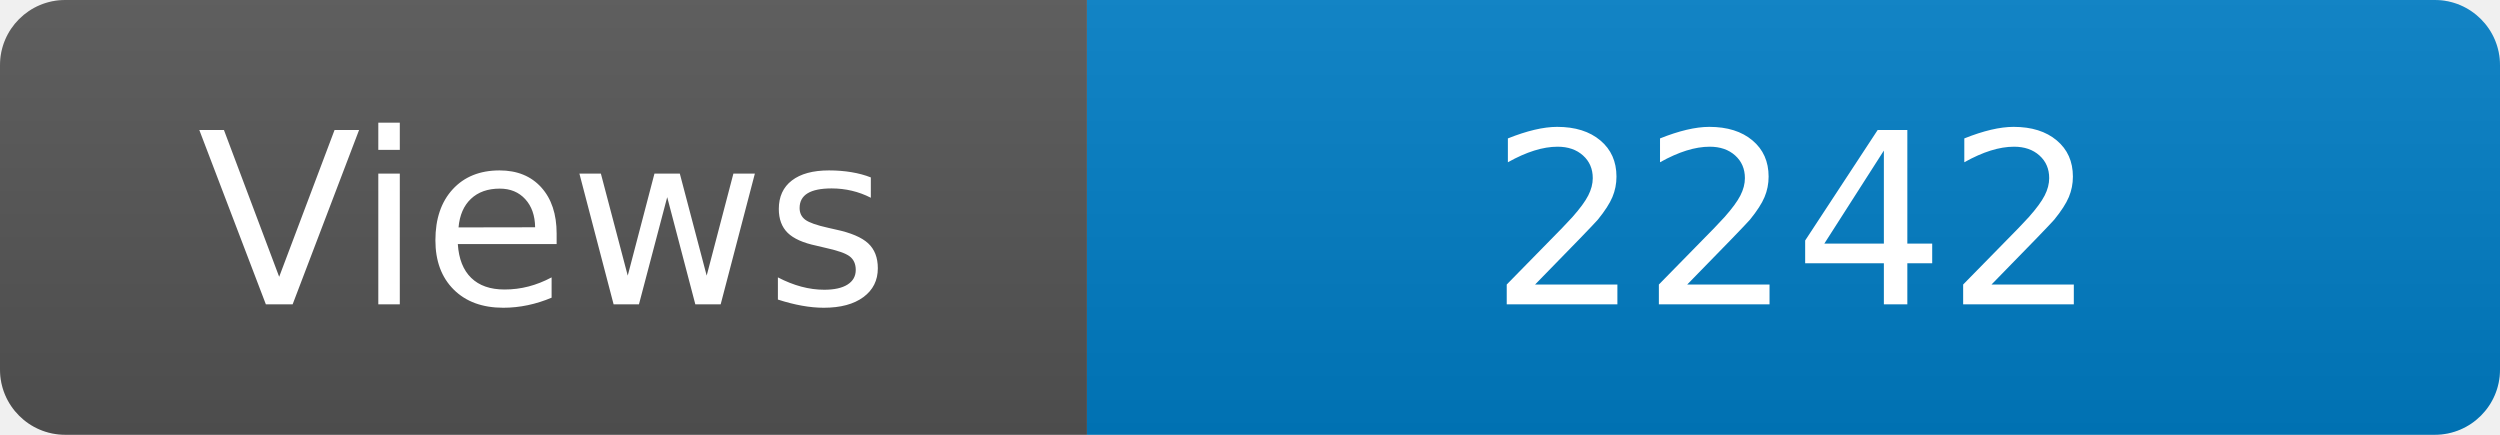
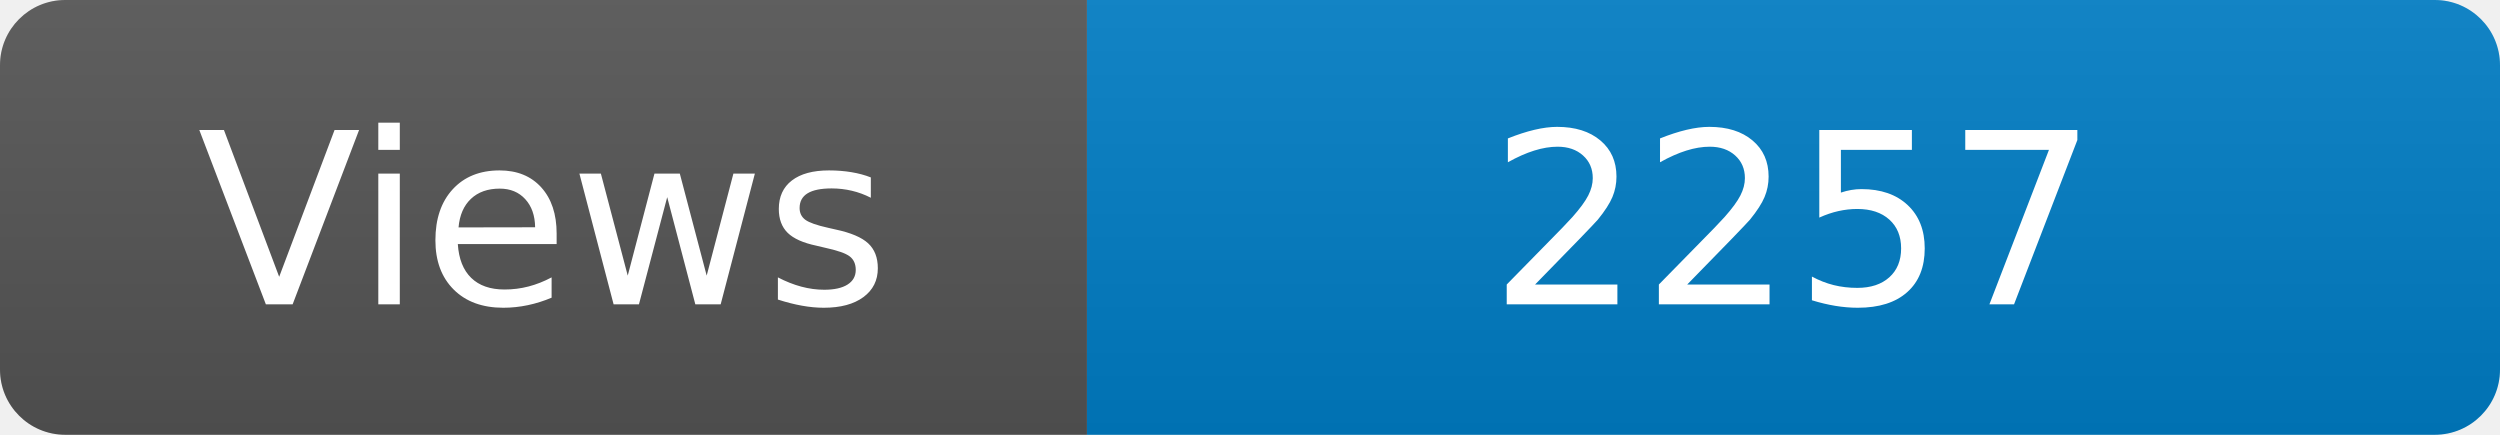
<svg xmlns="http://www.w3.org/2000/svg" width="115" height="20" role="img" aria-label="Maintained?: yes">
  <linearGradient id="s" x2="0" y2="100%">
    <stop offset="0" stop-color="#bbb" stop-opacity=".1" />
    <stop offset="1" stop-opacity=".1" />
  </linearGradient>
  <clipPath id="r">
    <rect width="115" height="20" rx="3" fill="#fff" />
  </clipPath>
  <g clip-path="url(#r)">
    <rect width="50" height="20" fill="#555" />
    <rect x="50" width="160" height="20" fill="#007ec6" />
    <rect width="115" height="20" fill="url(#s)" />
  </g>
  <g fill="#fff" text-anchor="middle" font-family="Verdana,Geneva,DejaVu Sans,sans-serif" font-size="110">
    <text x="250" y="140" transform="scale(.1)" fill="#fff">Views</text>
-     <text x="825" y="140" transform="scale(.1)" fill="#fff">2242</text>
+     <text x="825" y="140" transform="scale(.1)" fill="#fff">2257</text>
  </g>
</svg>
